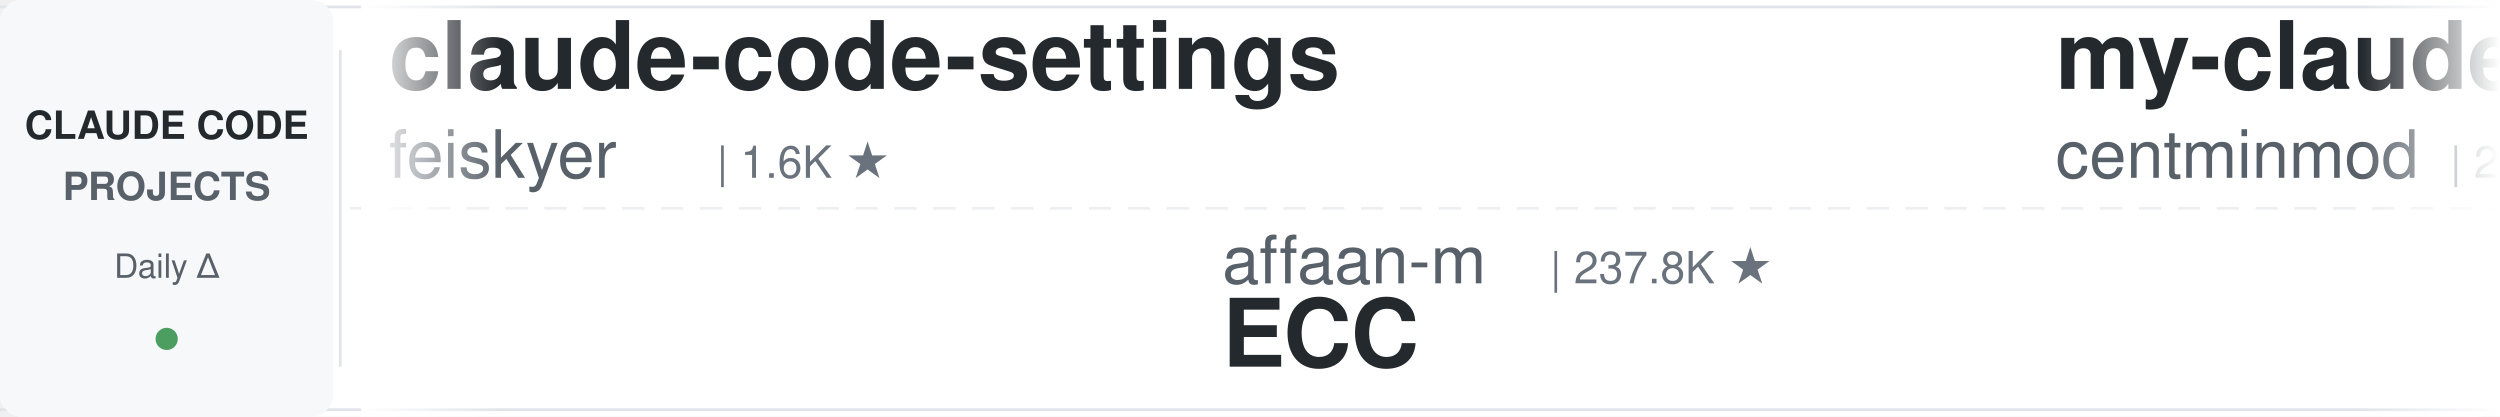
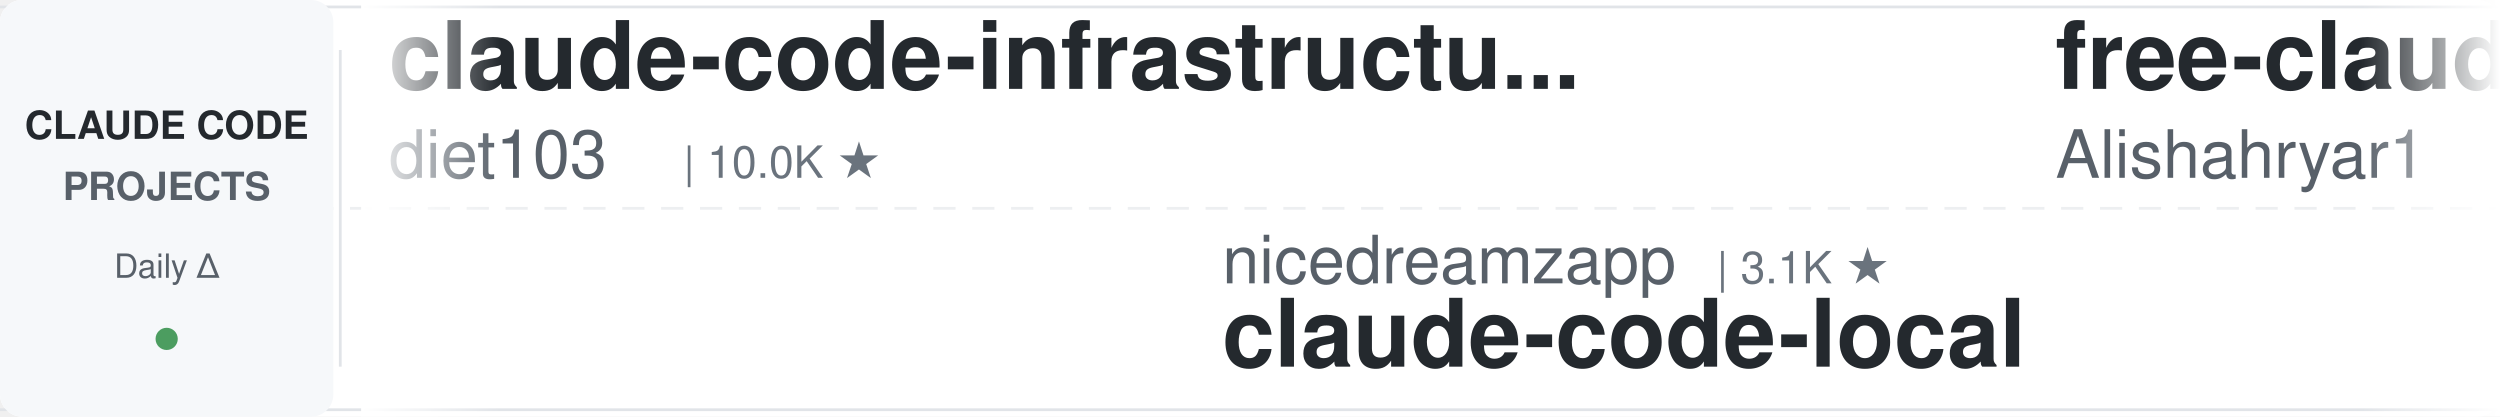
<svg xmlns="http://www.w3.org/2000/svg" width="900" height="150">
  <defs>
    <linearGradient id="leftFade" x1="0%" y1="0%" x2="100%" y2="0%">
      <stop offset="0%" style="stop-color:#ffffff;stop-opacity:1" />
      <stop offset="100%" style="stop-color:#ffffff;stop-opacity:0" />
    </linearGradient>
    <linearGradient id="rightFade" x1="0%" y1="0%" x2="100%" y2="0%">
      <stop offset="0%" style="stop-color:#ffffff;stop-opacity:0" />
      <stop offset="100%" style="stop-color:#ffffff;stop-opacity:1" />
    </linearGradient>
  </defs>
  <rect width="900" height="150" fill="#ffffff" rx="8" />
  <rect x="0" y="2" width="900" height="1" fill="#e1e4e8" />
  <rect x="0" y="147" width="900" height="1" fill="#e1e4e8" />
  <line x1="0" y1="75" x2="900" y2="75" stroke="#e1e4e8" stroke-width="1" stroke-dasharray="8 6" opacity="0.6" />
  <rect x="0" y="0" width="120" height="150" fill="#f6f8fa" rx="8" />
  <text x="60" y="50" font-family="-apple-system, BlinkMacSystemFont, 'Segoe UI', Helvetica, Arial, sans-serif" font-size="14" font-weight="600" fill="#24292e" text-anchor="middle">CLAUDE CODE</text>
  <text x="60" y="72" font-family="-apple-system, BlinkMacSystemFont, 'Segoe UI', Helvetica, Arial, sans-serif" font-size="14" font-weight="600" fill="#586069" text-anchor="middle">PROJECTS</text>
  <text x="60" y="100" font-family="-apple-system, BlinkMacSystemFont, 'Segoe UI', Helvetica, Arial, sans-serif" font-size="12" font-weight="500" fill="#586069" text-anchor="middle">Daily Δ</text>
  <circle cx="60" cy="122" r="4" fill="#22863a" opacity="0.8" />
  <rect x="122" y="18" width="1" height="114" fill="#e1e4e8" />
  <clipPath id="tickerClip">
    <rect x="130" y="0" width="770" height="150" />
  </clipPath>
  <g clip-path="url(#tickerClip)">
    <g id="tickerItems">
      <animateTransform attributeName="transform" attributeType="XML" type="translate" from="0 0" to="-3000 0" dur="54s" repeatCount="indefinite" />
      <g transform="translate(0, 0)">
-         <text x="140" y="32" font-family="-apple-system, BlinkMacSystemFont, 'Segoe UI', Helvetica, Arial, sans-serif" font-size="34" font-weight="600" fill="#24292e">claude-code-settings</text>
-         <text x="140" y="64" font-family="-apple-system, BlinkMacSystemFont, 'Segoe UI', Helvetica, Arial, sans-serif" font-size="24" font-weight="400" fill="#586069">feiskyer</text>
-         <text x="258" y="64" font-family="-apple-system, BlinkMacSystemFont, 'Segoe UI', Helvetica, Arial, sans-serif" font-size="16" font-weight="500" fill="#6a737d">| 1.6K ★</text>
+         <text x="140" y="32" font-family="-apple-system, BlinkMacSystemFont, 'Segoe UI', Helvetica, Arial, sans-serif" font-size="34" font-weight="600" fill="#24292e">claude-code-infrastructu...</text>
+         <text x="140" y="64" font-family="-apple-system, BlinkMacSystemFont, 'Segoe UI', Helvetica, Arial, sans-serif" font-size="24" font-weight="400" fill="#586069">diet103</text>
+         <text x="246" y="64" font-family="-apple-system, BlinkMacSystemFont, 'Segoe UI', Helvetica, Arial, sans-serif" font-size="16" font-weight="500" fill="#6a737d">| 10.0K ★</text>
      </g>
      <g transform="translate(300, 0)">
-         <text x="140" y="102" font-family="-apple-system, BlinkMacSystemFont, 'Segoe UI', Helvetica, Arial, sans-serif" font-size="24" font-weight="400" fill="#586069">affaan-m</text>
-         <text x="258" y="102" font-family="-apple-system, BlinkMacSystemFont, 'Segoe UI', Helvetica, Arial, sans-serif" font-size="16" font-weight="500" fill="#6a737d">| 237.8K ★</text>
-         <text x="140" y="132" font-family="-apple-system, BlinkMacSystemFont, 'Segoe UI', Helvetica, Arial, sans-serif" font-size="34" font-weight="600" fill="#24292e">ECC</text>
+         <text x="140" y="102" font-family="-apple-system, BlinkMacSystemFont, 'Segoe UI', Helvetica, Arial, sans-serif" font-size="24" font-weight="400" fill="#586069">nicedreamzapp</text>
+         <text x="318" y="102" font-family="-apple-system, BlinkMacSystemFont, 'Segoe UI', Helvetica, Arial, sans-serif" font-size="16" font-weight="500" fill="#6a737d">| 3.1K ★</text>
+         <text x="140" y="132" font-family="-apple-system, BlinkMacSystemFont, 'Segoe UI', Helvetica, Arial, sans-serif" font-size="34" font-weight="600" fill="#24292e">claude-code-local</text>
      </g>
      <g transform="translate(600, 0)">
-         <text x="140" y="32" font-family="-apple-system, BlinkMacSystemFont, 'Segoe UI', Helvetica, Arial, sans-serif" font-size="34" font-weight="600" fill="#24292e">my-claude-code-setup</text>
-         <text x="140" y="64" font-family="-apple-system, BlinkMacSystemFont, 'Segoe UI', Helvetica, Arial, sans-serif" font-size="24" font-weight="400" fill="#586069">centminmod</text>
-         <text x="282" y="64" font-family="-apple-system, BlinkMacSystemFont, 'Segoe UI', Helvetica, Arial, sans-serif" font-size="16" font-weight="500" fill="#6a737d">| 2.5K ★</text>
+         <text x="140" y="32" font-family="-apple-system, BlinkMacSystemFont, 'Segoe UI', Helvetica, Arial, sans-serif" font-size="34" font-weight="600" fill="#24292e">free-claude-code</text>
+         <text x="140" y="64" font-family="-apple-system, BlinkMacSystemFont, 'Segoe UI', Helvetica, Arial, sans-serif" font-size="24" font-weight="400" fill="#586069">Alishahryar1</text>
+         <text x="306" y="64" font-family="-apple-system, BlinkMacSystemFont, 'Segoe UI', Helvetica, Arial, sans-serif" font-size="16" font-weight="500" fill="#6a737d">| 44.4K ★</text>
      </g>
      <g transform="translate(900, 0)">
-         <text x="140" y="102" font-family="-apple-system, BlinkMacSystemFont, 'Segoe UI', Helvetica, Arial, sans-serif" font-size="24" font-weight="400" fill="#586069">Njengah</text>
-         <text x="246" y="102" font-family="-apple-system, BlinkMacSystemFont, 'Segoe UI', Helvetica, Arial, sans-serif" font-size="16" font-weight="500" fill="#6a737d">| 1.9K ★</text>
-         <text x="140" y="132" font-family="-apple-system, BlinkMacSystemFont, 'Segoe UI', Helvetica, Arial, sans-serif" font-size="34" font-weight="600" fill="#24292e">claude-code-cheat-sheet</text>
+         <text x="140" y="102" font-family="-apple-system, BlinkMacSystemFont, 'Segoe UI', Helvetica, Arial, sans-serif" font-size="24" font-weight="400" fill="#586069">Windy3f3f3f3f</text>
+         <text x="318" y="102" font-family="-apple-system, BlinkMacSystemFont, 'Segoe UI', Helvetica, Arial, sans-serif" font-size="16" font-weight="500" fill="#6a737d">| 2.5K ★</text>
+         <text x="140" y="132" font-family="-apple-system, BlinkMacSystemFont, 'Segoe UI', Helvetica, Arial, sans-serif" font-size="34" font-weight="600" fill="#24292e">claude-code-from-scratch</text>
      </g>
      <g transform="translate(1200, 0)">
-         <text x="140" y="32" font-family="-apple-system, BlinkMacSystemFont, 'Segoe UI', Helvetica, Arial, sans-serif" font-size="34" font-weight="600" fill="#24292e">Claude-Code-Source-Study</text>
-         <text x="140" y="64" font-family="-apple-system, BlinkMacSystemFont, 'Segoe UI', Helvetica, Arial, sans-serif" font-size="24" font-weight="400" fill="#586069">luyao618</text>
-         <text x="258" y="64" font-family="-apple-system, BlinkMacSystemFont, 'Segoe UI', Helvetica, Arial, sans-serif" font-size="16" font-weight="500" fill="#6a737d">| 1.6K ★</text>
+         <text x="140" y="32" font-family="-apple-system, BlinkMacSystemFont, 'Segoe UI', Helvetica, Arial, sans-serif" font-size="34" font-weight="600" fill="#24292e">claude-code-cheat-sheet</text>
+         <text x="140" y="64" font-family="-apple-system, BlinkMacSystemFont, 'Segoe UI', Helvetica, Arial, sans-serif" font-size="24" font-weight="400" fill="#586069">Njengah</text>
+         <text x="246" y="64" font-family="-apple-system, BlinkMacSystemFont, 'Segoe UI', Helvetica, Arial, sans-serif" font-size="16" font-weight="500" fill="#6a737d">| 1.9K ★</text>
      </g>
      <g transform="translate(1500, 0)">
-         <text x="140" y="102" font-family="-apple-system, BlinkMacSystemFont, 'Segoe UI', Helvetica, Arial, sans-serif" font-size="24" font-weight="400" fill="#586069">pedrohcgs</text>
-         <text x="270" y="102" font-family="-apple-system, BlinkMacSystemFont, 'Segoe UI', Helvetica, Arial, sans-serif" font-size="16" font-weight="500" fill="#6a737d">| 1.4K ★</text>
-         <text x="140" y="132" font-family="-apple-system, BlinkMacSystemFont, 'Segoe UI', Helvetica, Arial, sans-serif" font-size="34" font-weight="600" fill="#24292e">claude-code-my-workflow</text>
+         <text x="140" y="102" font-family="-apple-system, BlinkMacSystemFont, 'Segoe UI', Helvetica, Arial, sans-serif" font-size="24" font-weight="400" fill="#586069">VoltAgent</text>
+         <text x="270" y="102" font-family="-apple-system, BlinkMacSystemFont, 'Segoe UI', Helvetica, Arial, sans-serif" font-size="16" font-weight="500" fill="#6a737d">| 24.0K ★</text>
+         <text x="140" y="132" font-family="-apple-system, BlinkMacSystemFont, 'Segoe UI', Helvetica, Arial, sans-serif" font-size="34" font-weight="600" fill="#24292e">awesome-claude-code-suba...</text>
      </g>
      <g transform="translate(1800, 0)">
-         <text x="140" y="32" font-family="-apple-system, BlinkMacSystemFont, 'Segoe UI', Helvetica, Arial, sans-serif" font-size="34" font-weight="600" fill="#24292e">awesome-claude-code</text>
-         <text x="140" y="64" font-family="-apple-system, BlinkMacSystemFont, 'Segoe UI', Helvetica, Arial, sans-serif" font-size="24" font-weight="400" fill="#586069">jqueryscript</text>
-         <text x="306" y="64" font-family="-apple-system, BlinkMacSystemFont, 'Segoe UI', Helvetica, Arial, sans-serif" font-size="16" font-weight="500" fill="#6a737d">| 487 ★</text>
+         <text x="140" y="32" font-family="-apple-system, BlinkMacSystemFont, 'Segoe UI', Helvetica, Arial, sans-serif" font-size="34" font-weight="600" fill="#24292e">claude-coder</text>
+         <text x="140" y="64" font-family="-apple-system, BlinkMacSystemFont, 'Segoe UI', Helvetica, Arial, sans-serif" font-size="24" font-weight="400" fill="#586069">kodu-ai</text>
+         <text x="246" y="64" font-family="-apple-system, BlinkMacSystemFont, 'Segoe UI', Helvetica, Arial, sans-serif" font-size="16" font-weight="500" fill="#6a737d">| 5.2K ★</text>
      </g>
      <g transform="translate(2100, 0)">
-         <text x="140" y="102" font-family="-apple-system, BlinkMacSystemFont, 'Segoe UI', Helvetica, Arial, sans-serif" font-size="24" font-weight="400" fill="#586069">daymade</text>
-         <text x="246" y="102" font-family="-apple-system, BlinkMacSystemFont, 'Segoe UI', Helvetica, Arial, sans-serif" font-size="16" font-weight="500" fill="#6a737d">| 1.3K ★</text>
-         <text x="140" y="132" font-family="-apple-system, BlinkMacSystemFont, 'Segoe UI', Helvetica, Arial, sans-serif" font-size="34" font-weight="600" fill="#24292e">claude-code-skills</text>
+         <text x="140" y="102" font-family="-apple-system, BlinkMacSystemFont, 'Segoe UI', Helvetica, Arial, sans-serif" font-size="24" font-weight="400" fill="#586069">Yeachan-Heo</text>
+         <text x="294" y="102" font-family="-apple-system, BlinkMacSystemFont, 'Segoe UI', Helvetica, Arial, sans-serif" font-size="16" font-weight="500" fill="#6a737d">| 38.3K ★</text>
+         <text x="140" y="132" font-family="-apple-system, BlinkMacSystemFont, 'Segoe UI', Helvetica, Arial, sans-serif" font-size="34" font-weight="600" fill="#24292e">oh-my-claudecode</text>
      </g>
      <g transform="translate(2400, 0)">
-         <text x="140" y="32" font-family="-apple-system, BlinkMacSystemFont, 'Segoe UI', Helvetica, Arial, sans-serif" font-size="34" font-weight="600" fill="#24292e">how-claude-code-works</text>
-         <text x="140" y="64" font-family="-apple-system, BlinkMacSystemFont, 'Segoe UI', Helvetica, Arial, sans-serif" font-size="24" font-weight="400" fill="#586069">Windy3f3f3f3f</text>
-         <text x="318" y="64" font-family="-apple-system, BlinkMacSystemFont, 'Segoe UI', Helvetica, Arial, sans-serif" font-size="16" font-weight="500" fill="#6a737d">| 3.4K ★</text>
+         <text x="140" y="32" font-family="-apple-system, BlinkMacSystemFont, 'Segoe UI', Helvetica, Arial, sans-serif" font-size="34" font-weight="600" fill="#24292e">claude-code-tudou</text>
+         <text x="140" y="64" font-family="-apple-system, BlinkMacSystemFont, 'Segoe UI', Helvetica, Arial, sans-serif" font-size="24" font-weight="400" fill="#586069">AICoderTudou</text>
+         <text x="306" y="64" font-family="-apple-system, BlinkMacSystemFont, 'Segoe UI', Helvetica, Arial, sans-serif" font-size="16" font-weight="500" fill="#6a737d">| 497 ★</text>
      </g>
      <g transform="translate(2700, 0)">
-         <text x="140" y="102" font-family="-apple-system, BlinkMacSystemFont, 'Segoe UI', Helvetica, Arial, sans-serif" font-size="24" font-weight="400" fill="#586069">huangserva</text>
-         <text x="282" y="102" font-family="-apple-system, BlinkMacSystemFont, 'Segoe UI', Helvetica, Arial, sans-serif" font-size="16" font-weight="500" fill="#6a737d">| 622 ★</text>
-         <text x="140" y="132" font-family="-apple-system, BlinkMacSystemFont, 'Segoe UI', Helvetica, Arial, sans-serif" font-size="34" font-weight="600" fill="#24292e">claude-code-cli</text>
+         <text x="140" y="102" font-family="-apple-system, BlinkMacSystemFont, 'Segoe UI', Helvetica, Arial, sans-serif" font-size="24" font-weight="400" fill="#586069">darcyegb</text>
+         <text x="258" y="102" font-family="-apple-system, BlinkMacSystemFont, 'Segoe UI', Helvetica, Arial, sans-serif" font-size="16" font-weight="500" fill="#6a737d">| 753 ★</text>
+         <text x="140" y="132" font-family="-apple-system, BlinkMacSystemFont, 'Segoe UI', Helvetica, Arial, sans-serif" font-size="34" font-weight="600" fill="#24292e">ClaudeCodeAgents</text>
      </g>
      <g transform="translate(3000, 0)">
-         <text x="140" y="32" font-family="-apple-system, BlinkMacSystemFont, 'Segoe UI', Helvetica, Arial, sans-serif" font-size="34" font-weight="600" fill="#24292e">claude-code-settings</text>
-         <text x="140" y="64" font-family="-apple-system, BlinkMacSystemFont, 'Segoe UI', Helvetica, Arial, sans-serif" font-size="24" font-weight="400" fill="#586069">feiskyer</text>
-         <text x="258" y="64" font-family="-apple-system, BlinkMacSystemFont, 'Segoe UI', Helvetica, Arial, sans-serif" font-size="16" font-weight="500" fill="#6a737d">| 1.6K ★</text>
+         <text x="140" y="32" font-family="-apple-system, BlinkMacSystemFont, 'Segoe UI', Helvetica, Arial, sans-serif" font-size="34" font-weight="600" fill="#24292e">claude-code-infrastructu...</text>
+         <text x="140" y="64" font-family="-apple-system, BlinkMacSystemFont, 'Segoe UI', Helvetica, Arial, sans-serif" font-size="24" font-weight="400" fill="#586069">diet103</text>
+         <text x="246" y="64" font-family="-apple-system, BlinkMacSystemFont, 'Segoe UI', Helvetica, Arial, sans-serif" font-size="16" font-weight="500" fill="#6a737d">| 10.0K ★</text>
      </g>
      <g transform="translate(3300, 0)">
-         <text x="140" y="102" font-family="-apple-system, BlinkMacSystemFont, 'Segoe UI', Helvetica, Arial, sans-serif" font-size="24" font-weight="400" fill="#586069">affaan-m</text>
-         <text x="258" y="102" font-family="-apple-system, BlinkMacSystemFont, 'Segoe UI', Helvetica, Arial, sans-serif" font-size="16" font-weight="500" fill="#6a737d">| 237.8K ★</text>
-         <text x="140" y="132" font-family="-apple-system, BlinkMacSystemFont, 'Segoe UI', Helvetica, Arial, sans-serif" font-size="34" font-weight="600" fill="#24292e">ECC</text>
+         <text x="140" y="102" font-family="-apple-system, BlinkMacSystemFont, 'Segoe UI', Helvetica, Arial, sans-serif" font-size="24" font-weight="400" fill="#586069">nicedreamzapp</text>
+         <text x="318" y="102" font-family="-apple-system, BlinkMacSystemFont, 'Segoe UI', Helvetica, Arial, sans-serif" font-size="16" font-weight="500" fill="#6a737d">| 3.1K ★</text>
+         <text x="140" y="132" font-family="-apple-system, BlinkMacSystemFont, 'Segoe UI', Helvetica, Arial, sans-serif" font-size="34" font-weight="600" fill="#24292e">claude-code-local</text>
      </g>
      <g transform="translate(3600, 0)">
-         <text x="140" y="32" font-family="-apple-system, BlinkMacSystemFont, 'Segoe UI', Helvetica, Arial, sans-serif" font-size="34" font-weight="600" fill="#24292e">my-claude-code-setup</text>
-         <text x="140" y="64" font-family="-apple-system, BlinkMacSystemFont, 'Segoe UI', Helvetica, Arial, sans-serif" font-size="24" font-weight="400" fill="#586069">centminmod</text>
-         <text x="282" y="64" font-family="-apple-system, BlinkMacSystemFont, 'Segoe UI', Helvetica, Arial, sans-serif" font-size="16" font-weight="500" fill="#6a737d">| 2.5K ★</text>
+         <text x="140" y="32" font-family="-apple-system, BlinkMacSystemFont, 'Segoe UI', Helvetica, Arial, sans-serif" font-size="34" font-weight="600" fill="#24292e">free-claude-code</text>
+         <text x="140" y="64" font-family="-apple-system, BlinkMacSystemFont, 'Segoe UI', Helvetica, Arial, sans-serif" font-size="24" font-weight="400" fill="#586069">Alishahryar1</text>
+         <text x="306" y="64" font-family="-apple-system, BlinkMacSystemFont, 'Segoe UI', Helvetica, Arial, sans-serif" font-size="16" font-weight="500" fill="#6a737d">| 44.4K ★</text>
      </g>
      <g transform="translate(3900, 0)">
-         <text x="140" y="102" font-family="-apple-system, BlinkMacSystemFont, 'Segoe UI', Helvetica, Arial, sans-serif" font-size="24" font-weight="400" fill="#586069">Njengah</text>
-         <text x="246" y="102" font-family="-apple-system, BlinkMacSystemFont, 'Segoe UI', Helvetica, Arial, sans-serif" font-size="16" font-weight="500" fill="#6a737d">| 1.9K ★</text>
-         <text x="140" y="132" font-family="-apple-system, BlinkMacSystemFont, 'Segoe UI', Helvetica, Arial, sans-serif" font-size="34" font-weight="600" fill="#24292e">claude-code-cheat-sheet</text>
+         <text x="140" y="102" font-family="-apple-system, BlinkMacSystemFont, 'Segoe UI', Helvetica, Arial, sans-serif" font-size="24" font-weight="400" fill="#586069">Windy3f3f3f3f</text>
+         <text x="318" y="102" font-family="-apple-system, BlinkMacSystemFont, 'Segoe UI', Helvetica, Arial, sans-serif" font-size="16" font-weight="500" fill="#6a737d">| 2.5K ★</text>
+         <text x="140" y="132" font-family="-apple-system, BlinkMacSystemFont, 'Segoe UI', Helvetica, Arial, sans-serif" font-size="34" font-weight="600" fill="#24292e">claude-code-from-scratch</text>
      </g>
    </g>
  </g>
  <rect x="130" y="0" width="50" height="150" fill="url(#leftFade)" />
  <rect x="850" y="0" width="50" height="150" fill="url(#rightFade)" />
</svg>
